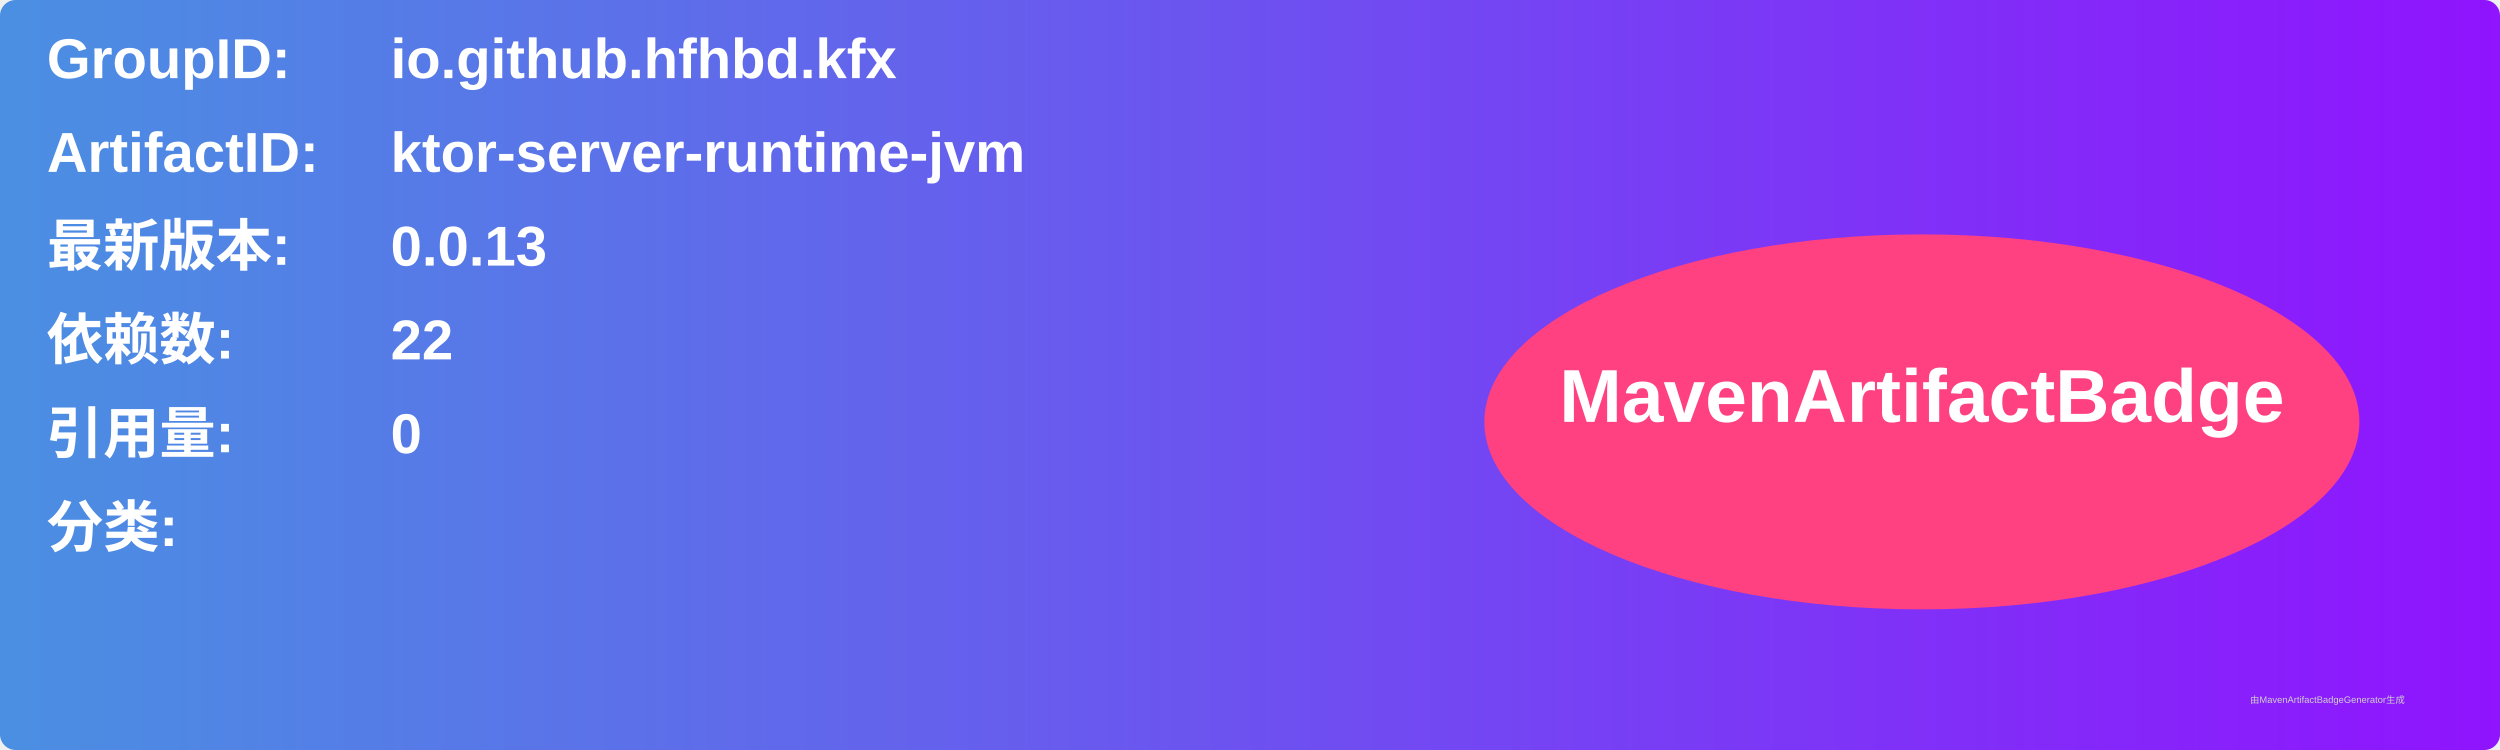
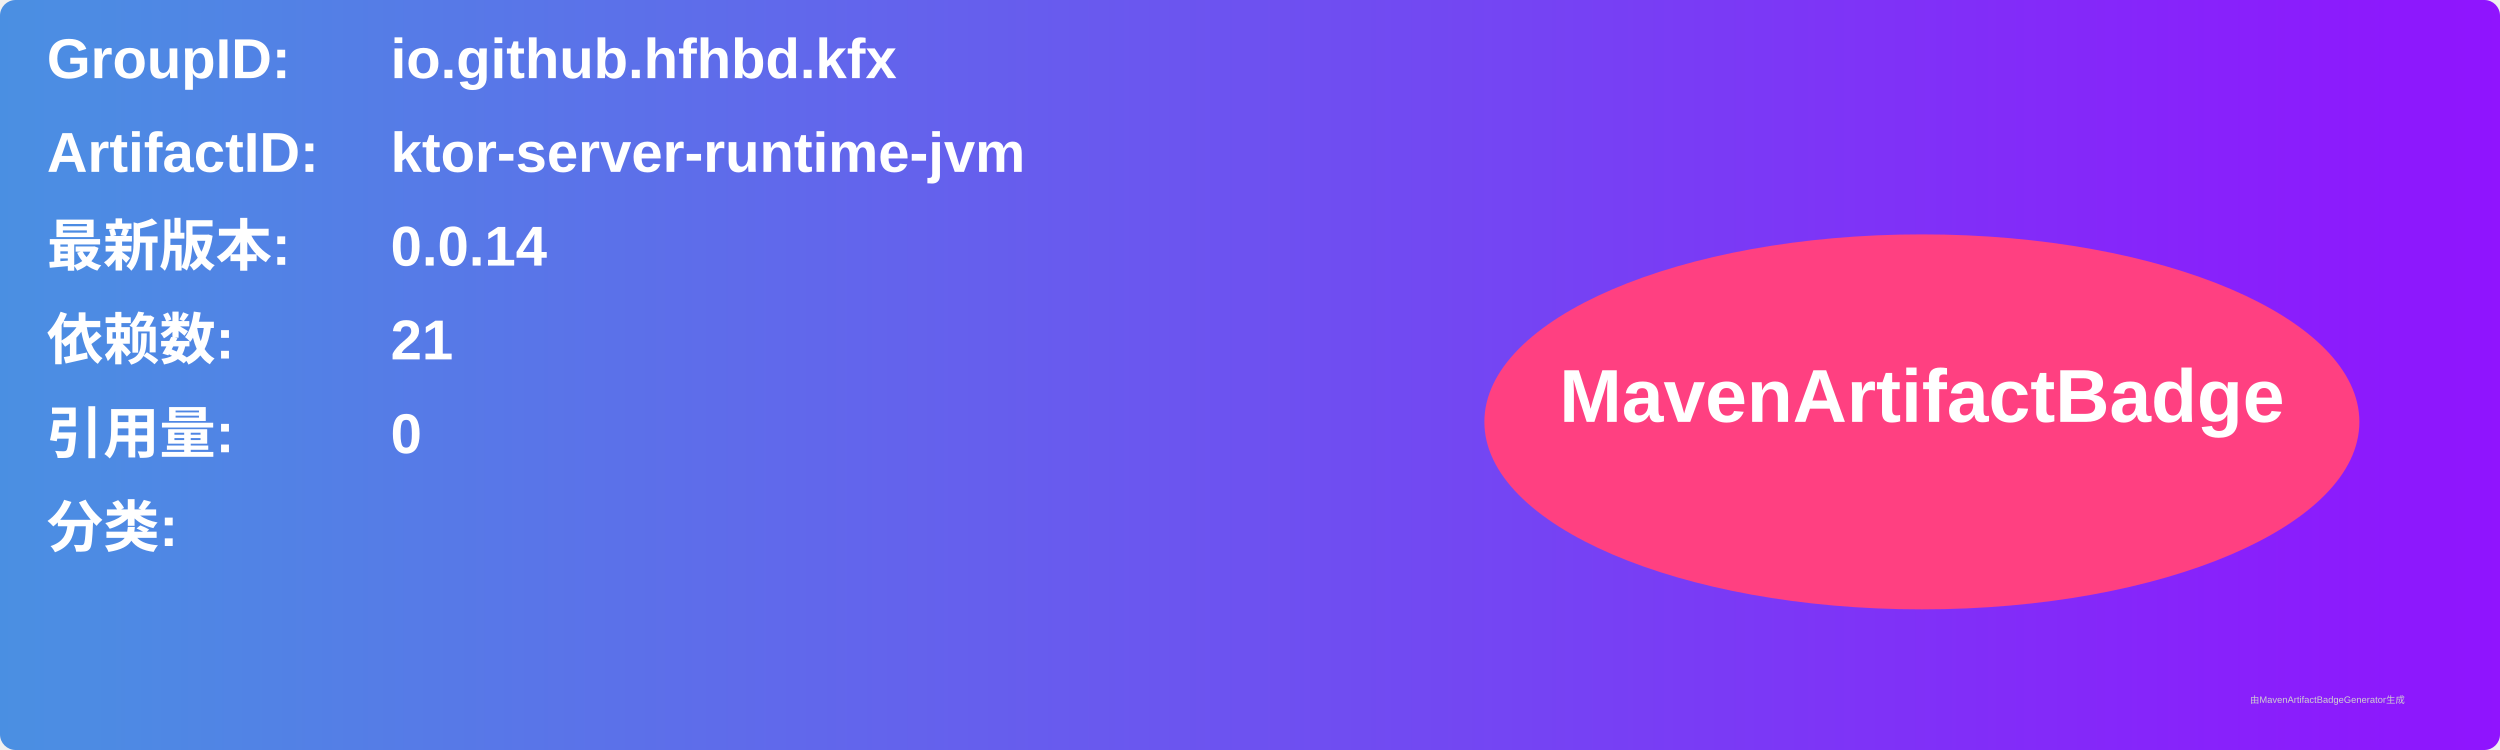
<svg xmlns="http://www.w3.org/2000/svg" width="800" height="240" viewBox="0 0 800 240">
  <linearGradient id="grad" x1="0%" y1="0%" x2="100%" y2="0%">
    <stop offset="0%" stop-color="#4a90e2" />
    <stop offset="100%" stop-color="#9013fe" />
  </linearGradient>
  <rect width="100%" height="100%" rx="5" ry="5" fill="url(#grad)" />
  <g transform="translate(15, 15)">
    <text x="0" y="10" font-family="Arial" font-size="18" fill="white" font-weight="bold" width="260">GroupID:</text>
    <text x="110" y="10" font-family="Arial" font-size="18" fill="white" font-weight="bold" width="460">io.github.hfhbd.kfx</text>
    <text x="0" y="40" font-family="Arial" font-size="18" fill="white" font-weight="bold" width="260">ArtifactID:</text>
    <text x="110" y="40" font-family="Arial" font-size="18" fill="white" font-weight="bold" width="460">ktor-server-runtime-jvm</text>
    <text x="0" y="70" font-family="Arial" font-size="18" fill="white" font-weight="bold">最新版本:</text>
    <text x="110" y="70" font-family="Arial" font-size="18" fill="white" font-weight="bold">
-       <tspan font-weight="bold">0.0.13</tspan>
+       <tspan font-weight="bold">0.0.14</tspan>
    </text>
    <text x="0" y="100" font-family="Arial" font-size="18" fill="white" font-weight="bold">依赖数: </text>
    <text x="110" y="100" font-family="Arial" font-size="18" fill="white">
-       <tspan font-weight="bold">22</tspan>
+       <tspan font-weight="bold">21</tspan>
    </text>
    <text x="0" y="130" font-family="Arial" font-size="18" fill="white" font-weight="bold">引用量: </text>
    <text x="110" y="130" font-family="Arial" font-size="18" fill="white">
      <tspan font-weight="bold">0</tspan>
    </text>
    <text x="0" y="160" font-family="Arial" font-size="18" fill="white" font-weight="bold">分类:</text>
    <text x="10" y="190" font-family="Arial" font-size="10" fill="white">
      <tspan font-weight="bold" />
    </text>
    <ellipse cx="600" cy="120" rx="140" ry="60" fill="#ff4081" />
    <text x="600" y="120" text-anchor="middle" font-family="Arial" font-size="24" fill="white" font-weight="bold">MavenArtifactBadge</text>
  </g>
  <text x="720" y="225" font-family="Arial" font-size="3" fill="#d0d0d0">由MavenArtifactBadgeGenerator生成</text>
</svg>
